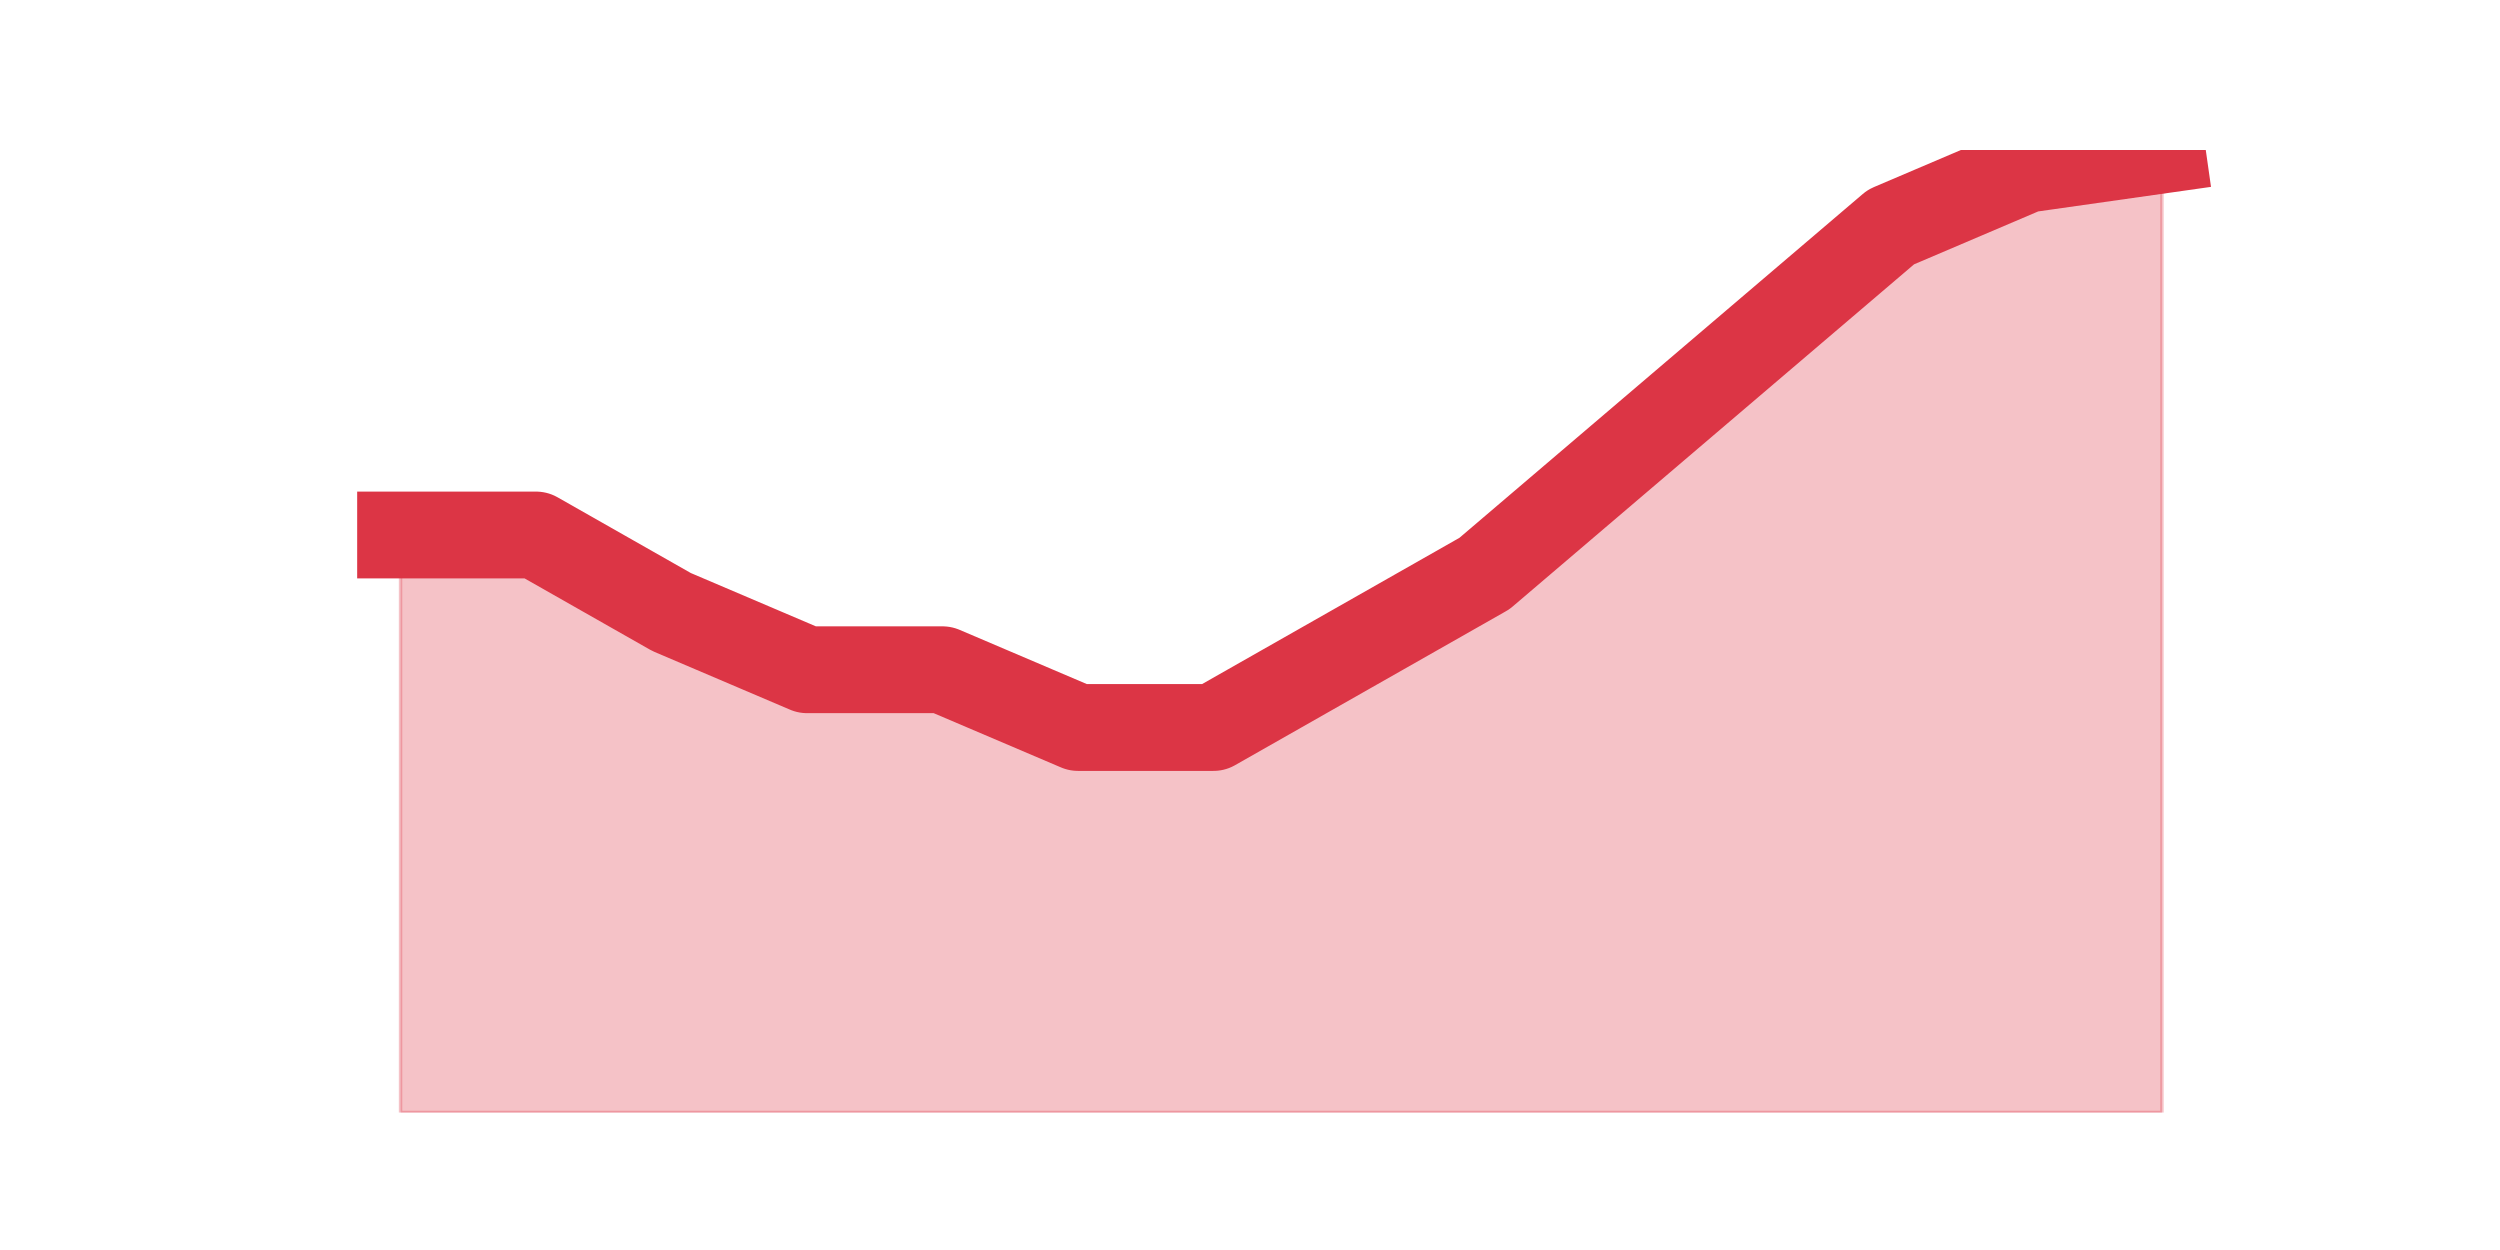
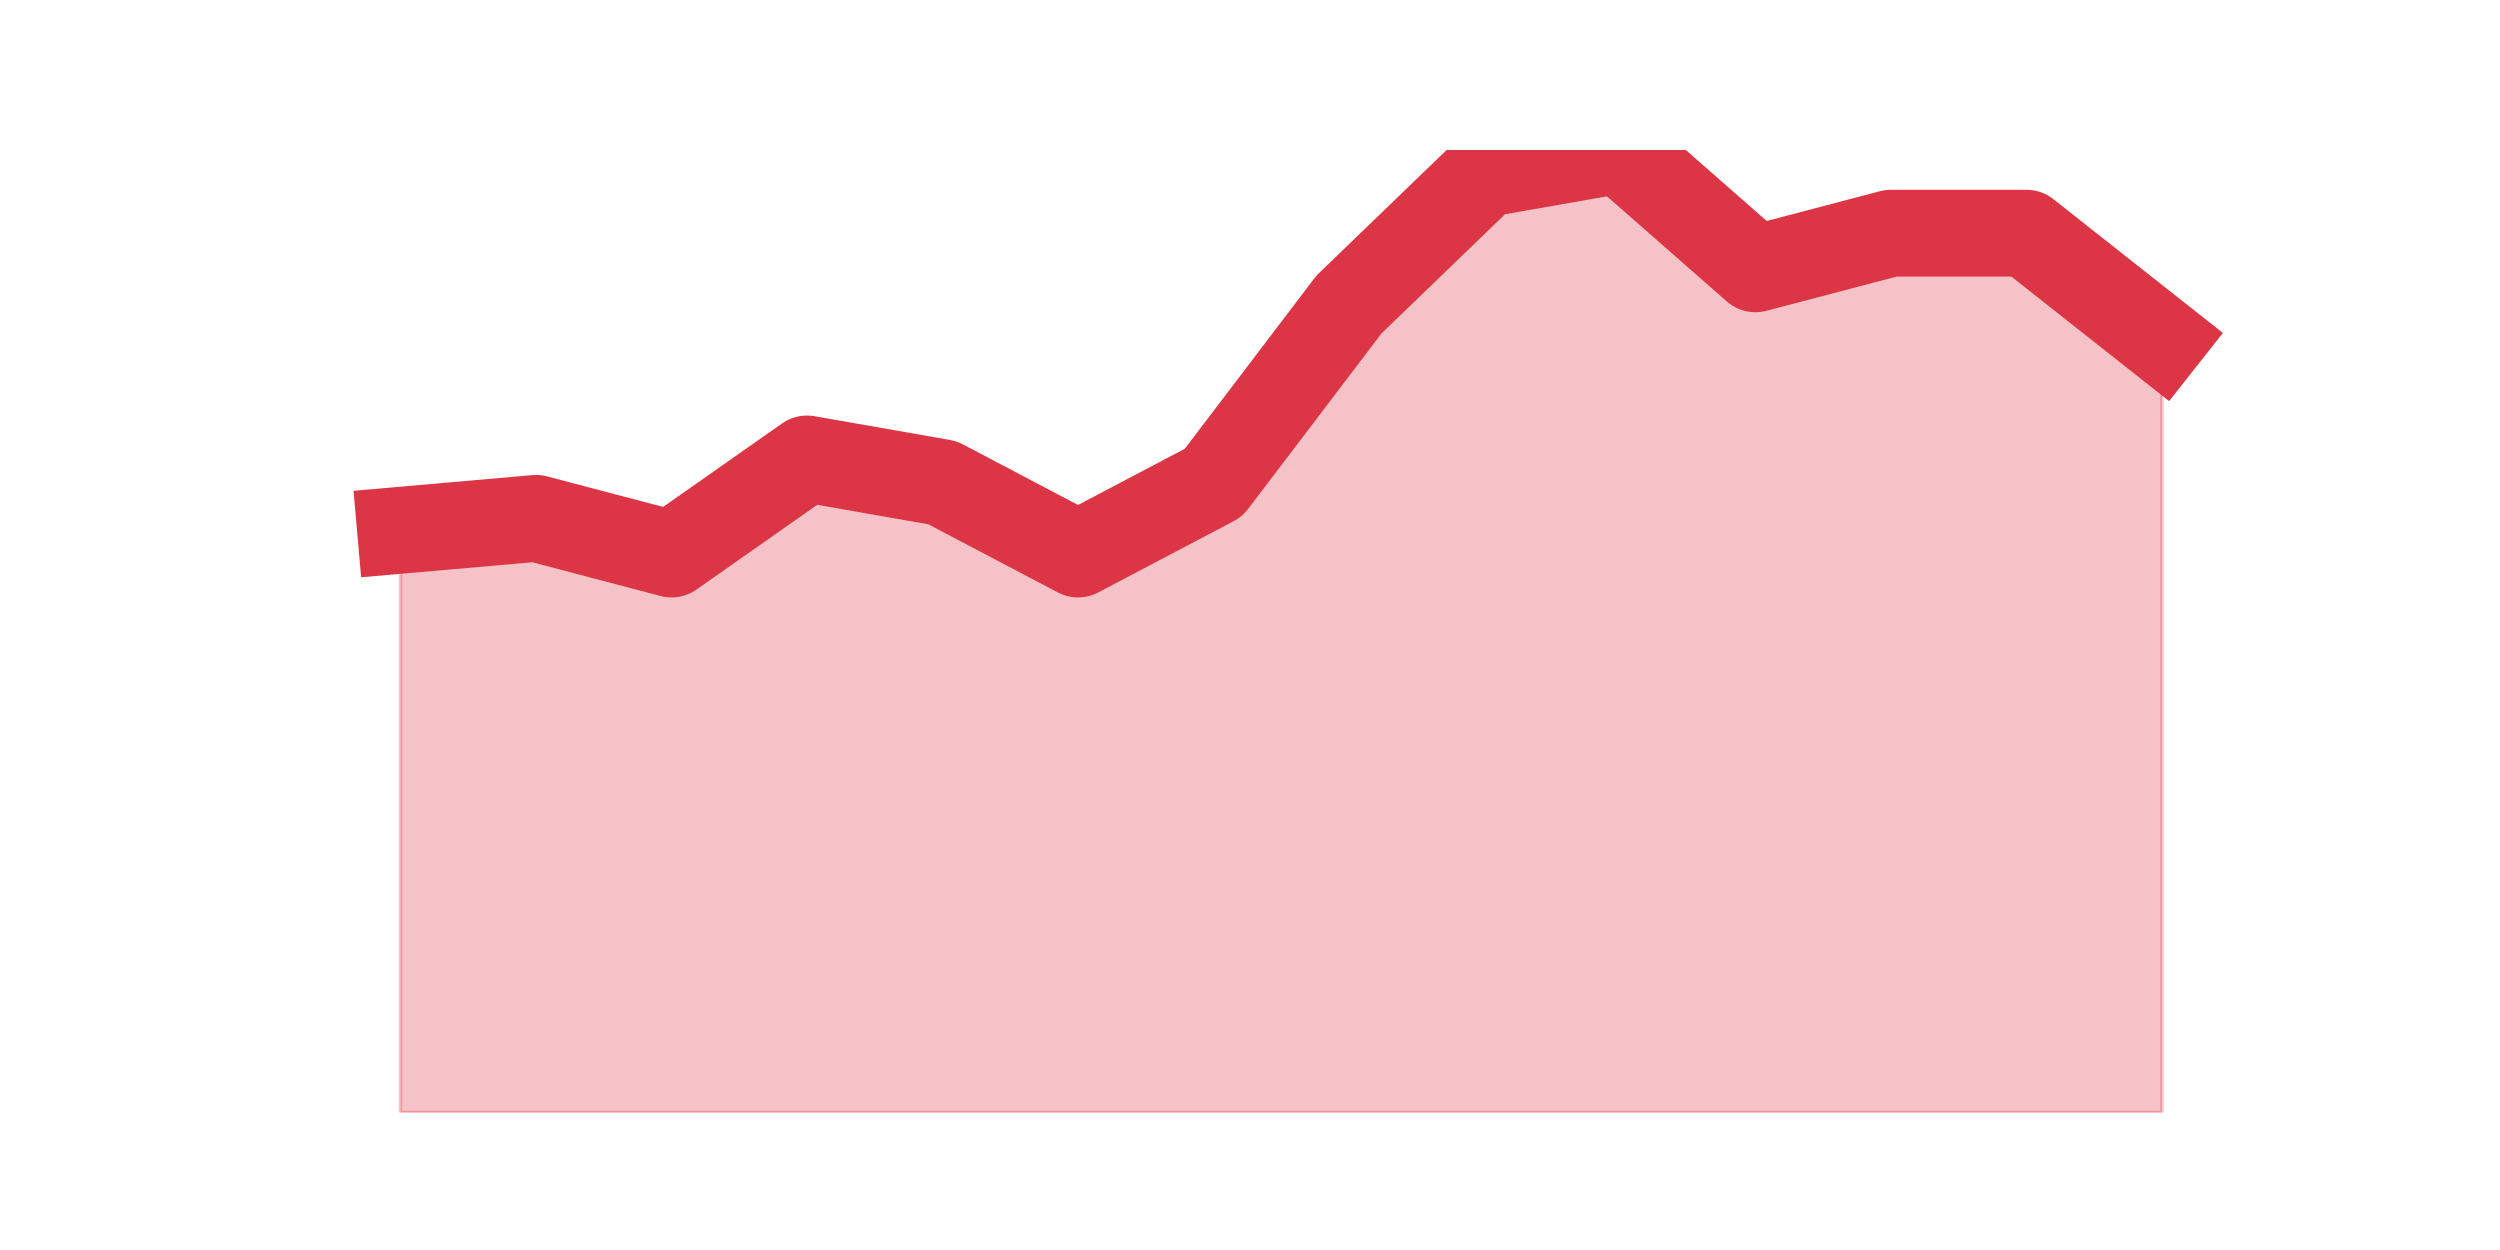
<svg xmlns="http://www.w3.org/2000/svg" xmlns:xlink="http://www.w3.org/1999/xlink" height="360pt" version="1.1" viewBox="0 0 720 360" width="720pt">
  <defs>
    <style type="text/css">*{stroke-linecap:butt;stroke-linejoin:round;}</style>
  </defs>
  <g id="figure_1">
    <g id="patch_1">
      <path d="M 0 360  L 720 360  L 720 0  L 0 0  z " style="fill:none;" />
    </g>
    <g id="axes_1">
      <g id="matplotlib.axis_1" />
      <g id="matplotlib.axis_2" />
      <g id="PolyCollection_1">
        <defs>
-           <path d="M 115.364 -205.92  L 115.364 -39.6  L 154.385 -39.6  L 193.406 -39.6  L 232.427 -39.6  L 271.448 -39.6  L 310.469 -39.6  L 349.49 -39.6  L 388.51 -39.6  L 427.531 -39.6  L 466.552 -39.6  L 505.573 -39.6  L 544.594 -39.6  L 583.615 -39.6  L 622.636 -39.6  L 622.636 -316.8  L 622.636 -316.8  L 583.615 -311.256  L 544.594 -294.624  L 505.573 -261.36  L 466.552 -228.096  L 427.531 -194.832  L 388.51 -172.656  L 349.49 -150.48  L 310.469 -150.48  L 271.448 -167.112  L 232.427 -167.112  L 193.406 -183.744  L 154.385 -205.92  L 115.364 -205.92  z " id="m1c2854556c" style="stroke:#dc3545;stroke-opacity:0.3;" />
+           <path d="M 115.364 -207.289  L 115.364 -39.6  L 154.385 -39.6  L 193.406 -39.6  L 232.427 -39.6  L 271.448 -39.6  L 310.469 -39.6  L 349.49 -39.6  L 388.51 -39.6  L 427.531 -39.6  L 466.552 -39.6  L 505.573 -39.6  L 544.594 -39.6  L 583.615 -39.6  L 622.636 -39.6  L 622.636 -262.044  L 622.636 -262.044  L 583.615 -292.844  L 544.594 -292.844  L 505.573 -282.578  L 466.552 -316.8  L 427.531 -309.956  L 388.51 -272.311  L 349.49 -220.978  L 310.469 -200.444  L 271.448 -220.978  L 232.427 -227.822  L 193.406 -200.444  L 154.385 -210.711  L 115.364 -207.289  z " id="m89a90383f7" style="stroke:#dc3545;stroke-opacity:0.3;" />
        </defs>
-         <g clip-path="url(#pb87d414ae3)">
-           <use style="fill:#dc3545;fill-opacity:0.3;stroke:#dc3545;stroke-opacity:0.3;" x="0" xlink:href="#m1c2854556c" y="360" />
+         <g clip-path="url(#p304b8501f8)">
+           <use style="fill:#dc3545;fill-opacity:0.3;stroke:#dc3545;stroke-opacity:0.3;" x="0" xlink:href="#m89a90383f7" y="360" />
        </g>
      </g>
      <g id="line2d_1">
-         <path clip-path="url(#pb87d414ae3)" d="M 115.364 154.08  L 154.385 154.08  L 193.406 176.256  L 232.427 192.888  L 271.448 192.888  L 310.469 209.52  L 349.49 209.52  L 388.51 187.344  L 427.531 165.168  L 466.552 131.904  L 505.573 98.64  L 544.594 65.376  L 583.615 48.744  L 622.636 43.2  " style="fill:none;stroke:#dc3545;stroke-linecap:square;stroke-width:25;" />
+         <path clip-path="url(#p304b8501f8)" d="M 115.364 152.711  L 154.385 149.289  L 193.406 159.556  L 232.427 132.178  L 271.448 139.022  L 310.469 159.556  L 349.49 139.022  L 388.51 87.689  L 427.531 50.044  L 466.552 43.2  L 505.573 77.422  L 544.594 67.156  L 583.615 67.156  L 622.636 97.956  " style="fill:none;stroke:#dc3545;stroke-linecap:square;stroke-width:25;" />
      </g>
    </g>
  </g>
  <defs>
-     <clipPath id="pb87d414ae3">
+     <clipPath id="p304b8501f8">
      <rect height="277.2" width="558" x="90" y="43.2" />
    </clipPath>
  </defs>
</svg>
